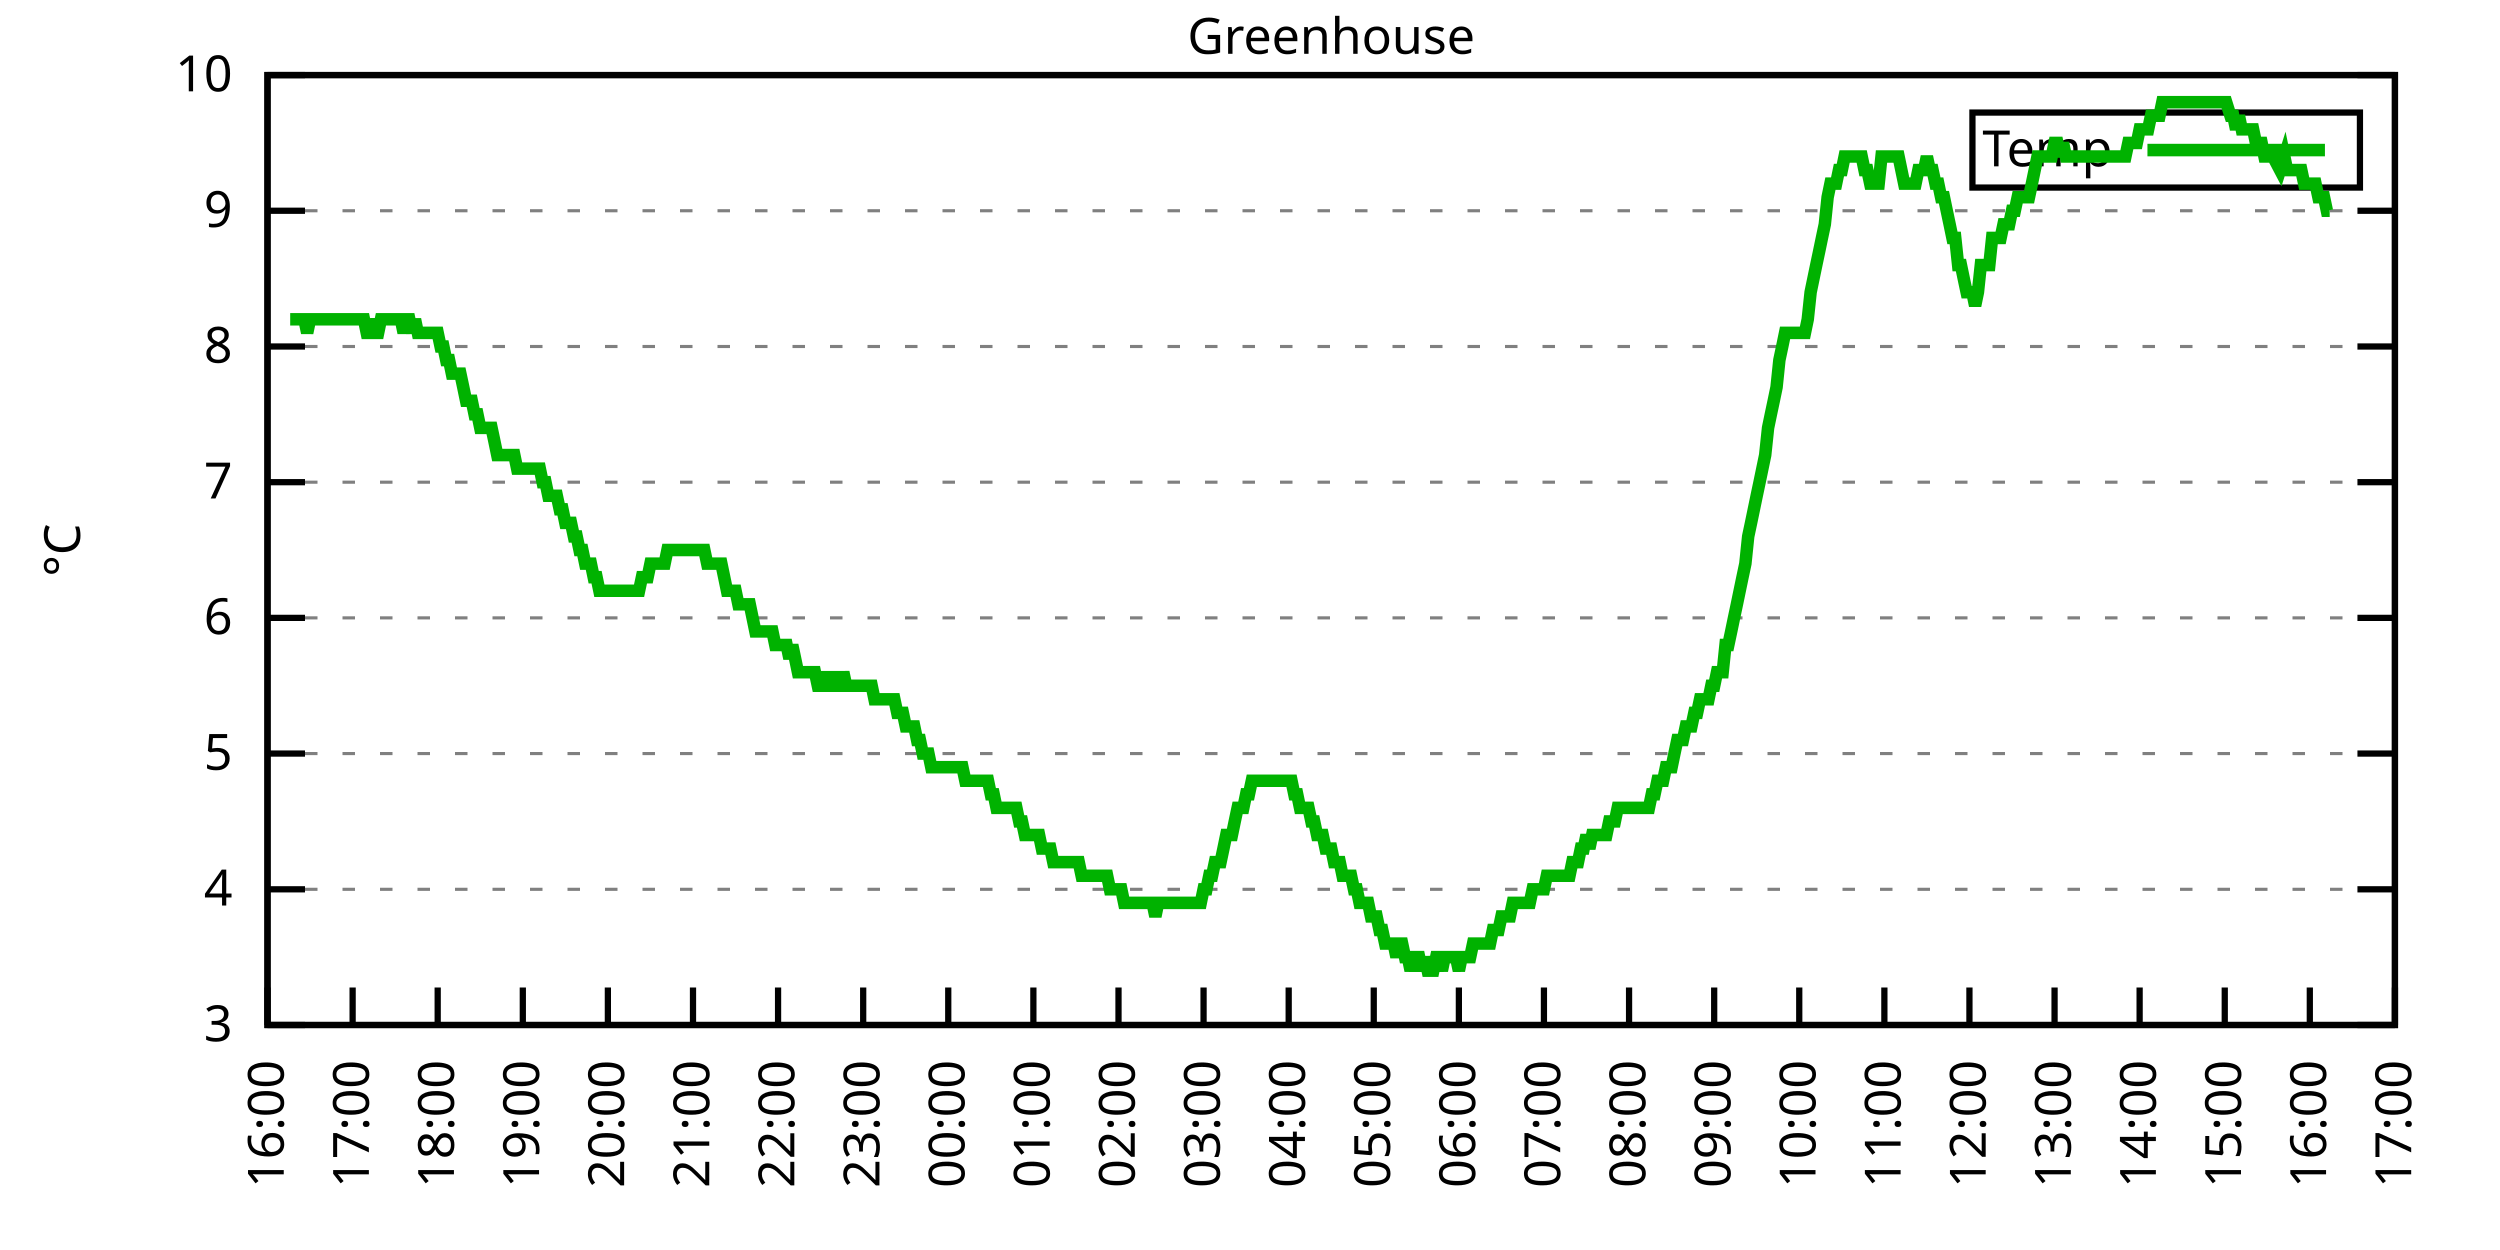
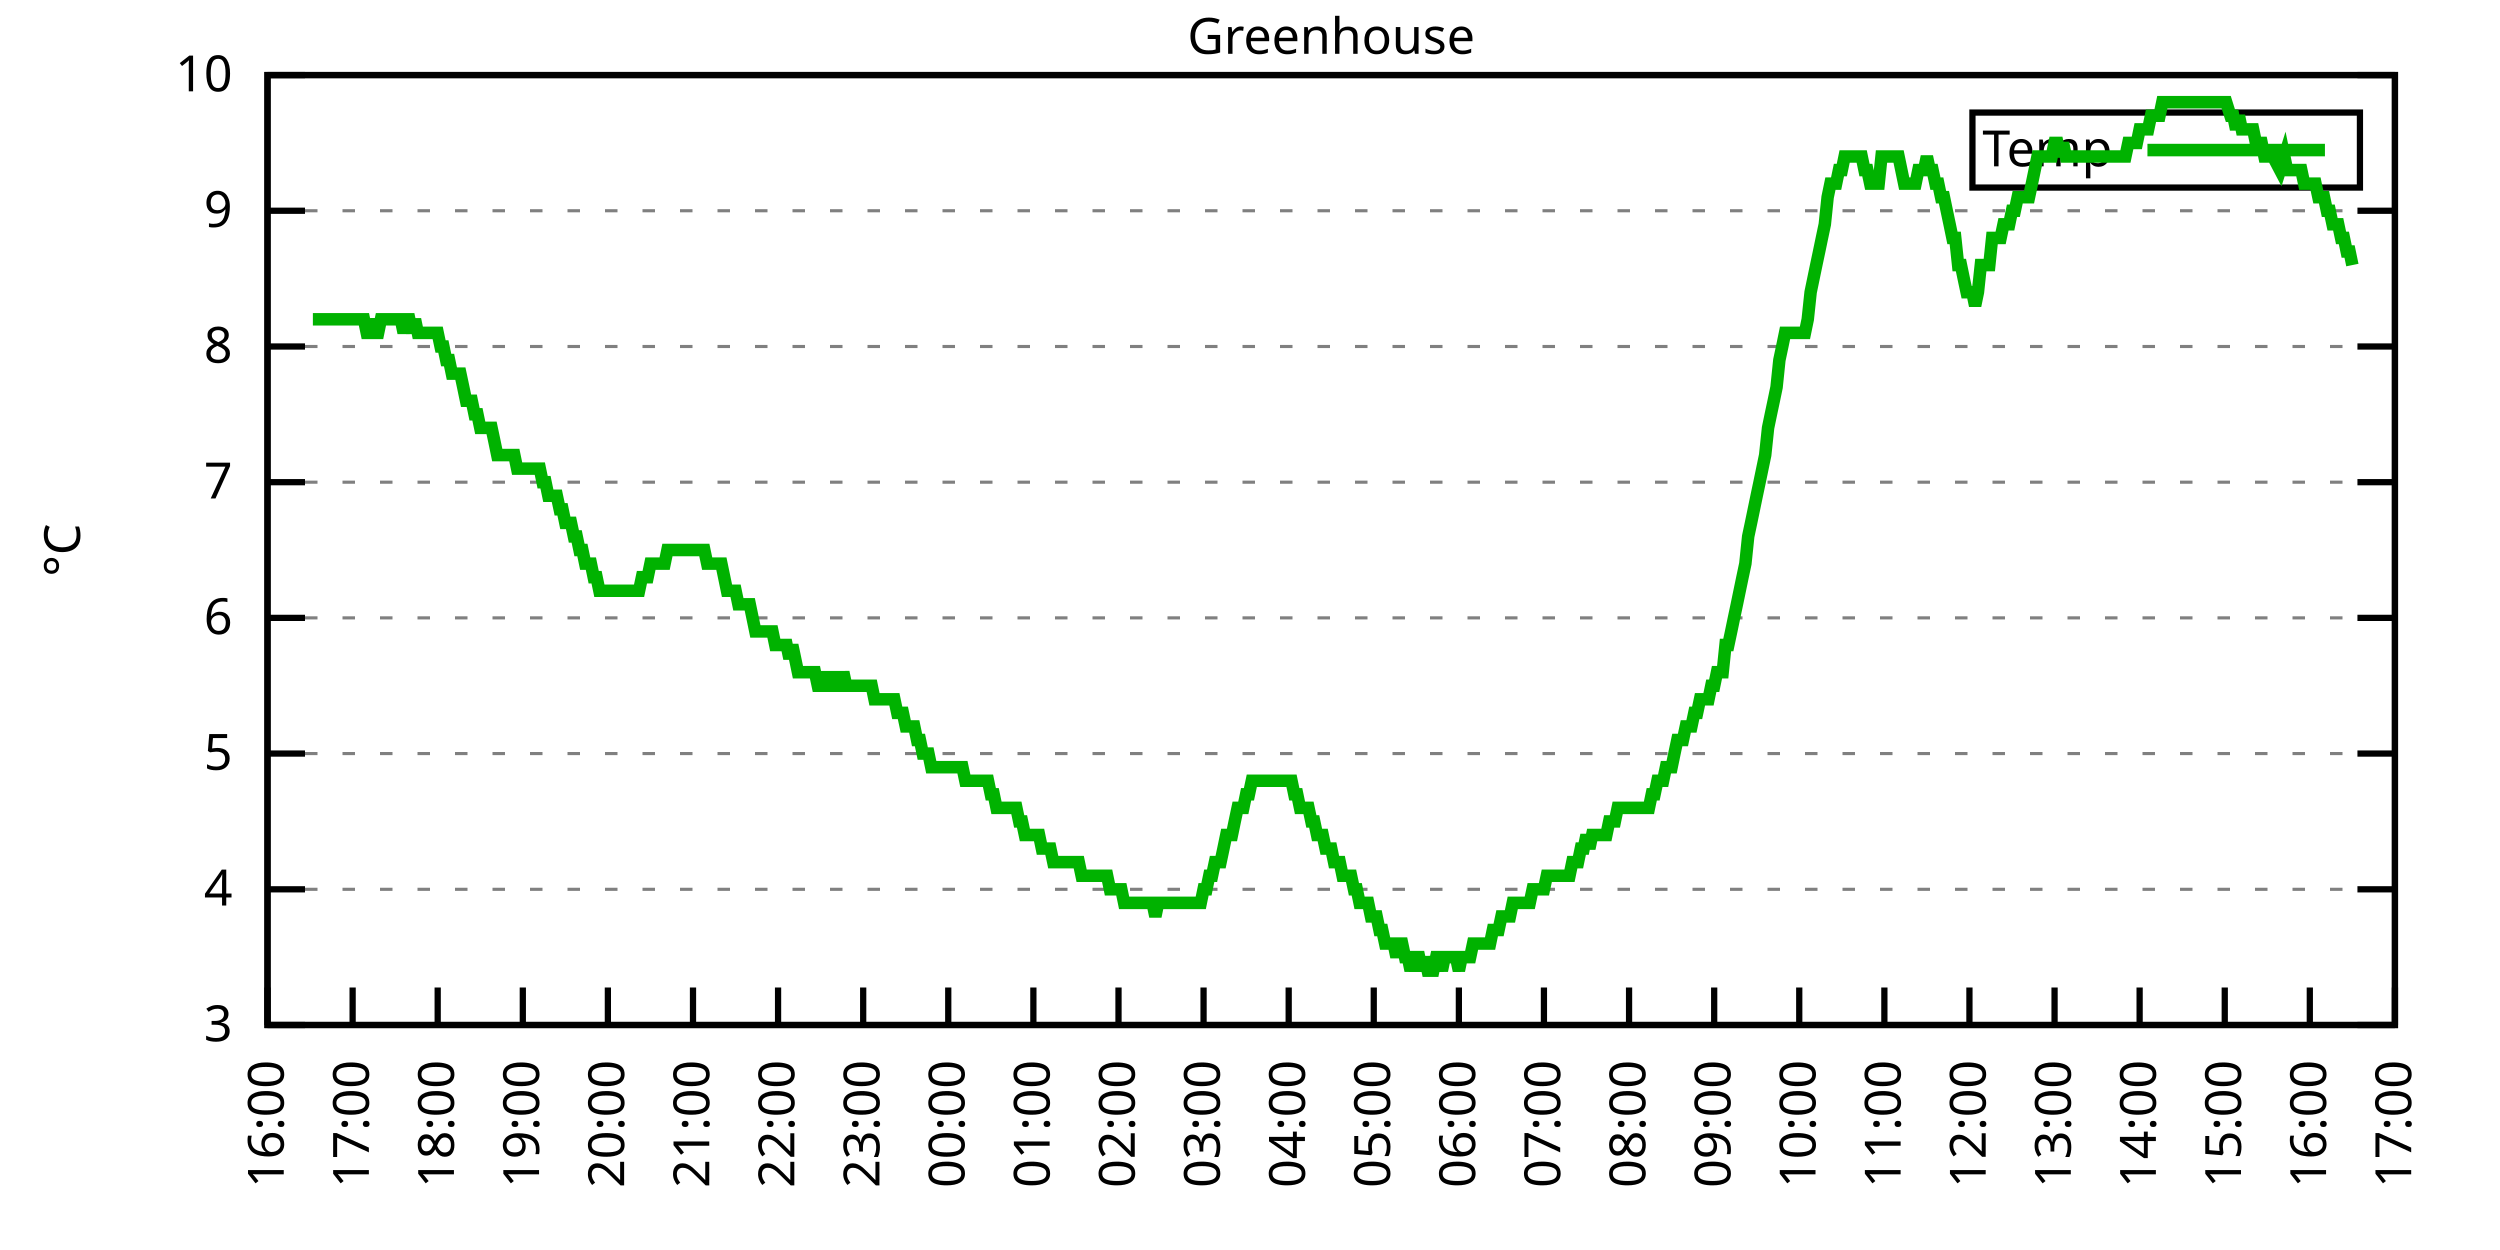
<svg xmlns="http://www.w3.org/2000/svg" xmlns:xlink="http://www.w3.org/1999/xlink" width="400" height="200" viewBox="0 0 400 200">
  <g id="gnuplot_canvas">
    <rect x="0" y="0" width="400" height="200" fill="none" />
    <defs>
      <circle id="gpDot" r="0.5" stroke-width="0.5" stroke="currentColor" />
      <path id="gpPt0" stroke-width="0.333" stroke="currentColor" d="M-1,0 h2 M0,-1 v2" />
      <path id="gpPt1" stroke-width="0.333" stroke="currentColor" d="M-1,-1 L1,1 M1,-1 L-1,1" />
      <path id="gpPt2" stroke-width="0.333" stroke="currentColor" d="M-1,0 L1,0 M0,-1 L0,1 M-1,-1 L1,1 M-1,1 L1,-1" />
      <rect id="gpPt3" stroke-width="0.333" stroke="currentColor" x="-1" y="-1" width="2" height="2" />
      <rect id="gpPt4" stroke-width="0.333" stroke="currentColor" fill="currentColor" x="-1" y="-1" width="2" height="2" />
      <circle id="gpPt5" stroke-width="0.333" stroke="currentColor" cx="0" cy="0" r="1" />
      <use xlink:href="#gpPt5" id="gpPt6" fill="currentColor" stroke="none" />
      <path id="gpPt7" stroke-width="0.333" stroke="currentColor" d="M0,-1.33 L-1.33,0.67 L1.33,0.67 z" />
      <use xlink:href="#gpPt7" id="gpPt8" fill="currentColor" stroke="none" />
      <use xlink:href="#gpPt7" id="gpPt9" stroke="currentColor" transform="rotate(180)" />
      <use xlink:href="#gpPt9" id="gpPt10" fill="currentColor" stroke="none" />
      <use xlink:href="#gpPt3" id="gpPt11" stroke="currentColor" transform="rotate(45)" />
      <use xlink:href="#gpPt11" id="gpPt12" fill="currentColor" stroke="none" />
      <path id="gpPt13" stroke-width="0.333" stroke="currentColor" d="M0,1.330 L1.265,0.411 L0.782,-1.067 L-0.782,-1.076 L-1.265,0.411 z" />
      <use xlink:href="#gpPt13" id="gpPt14" fill="currentColor" stroke="none" />
      <filter id="textbox" filterUnits="objectBoundingBox" x="0" y="0" height="1" width="1">
        <feFlood flood-color="white" flood-opacity="1" result="bgnd" />
        <feComposite in="SourceGraphic" in2="bgnd" operator="atop" />
      </filter>
      <filter id="greybox" filterUnits="objectBoundingBox" x="0" y="0" height="1" width="1">
        <feFlood flood-color="lightgrey" flood-opacity="1" result="grey" />
        <feComposite in="SourceGraphic" in2="grey" operator="atop" />
      </filter>
    </defs>
    <g fill="none" color="white" stroke="currentColor" stroke-width="1.00" stroke-linecap="butt" stroke-linejoin="miter">
</g>
    <g fill="none" color="black" stroke="currentColor" stroke-width="1.00" stroke-linecap="butt" stroke-linejoin="miter">
      <g stroke="none" shape-rendering="crispEdges">
        <polygon fill="rgb(255, 255, 255)" points="42.80,164.00 383.18,164.00 383.18,12.02 42.80,12.02 " />
      </g>
    </g>
    <g fill="none" color="black" stroke="currentColor" stroke-width="1.00" stroke-linecap="butt" stroke-linejoin="miter">
</g>
    <g fill="none" color="black" stroke="black" stroke-width="0.50" stroke-linecap="butt" stroke-linejoin="miter">
</g>
    <g fill="none" color="gray" stroke="currentColor" stroke-width="0.50" stroke-linecap="butt" stroke-linejoin="miter">
      <path stroke="gray" stroke-dasharray="2,4" class="gridline" d="M42.80,164.00 L383.19,164.00  " />
    </g>
    <g fill="none" color="gray" stroke="gray" stroke-width="1.00" stroke-linecap="butt" stroke-linejoin="miter">
</g>
    <g fill="none" color="black" stroke="currentColor" stroke-width="1.00" stroke-linecap="butt" stroke-linejoin="miter">
      <path stroke="black" d="M42.80,164.00 L48.80,164.00 M383.19,164.00 L377.19,164.00  " />
      <g transform="translate(37.20,166.60)" stroke="none" fill="black" font-family="Sans" font-size="8.00" text-anchor="end">
        <text>
          <tspan font-family="Sans"> 3</tspan>
        </text>
      </g>
    </g>
    <g fill="none" color="black" stroke="currentColor" stroke-width="1.00" stroke-linecap="butt" stroke-linejoin="miter">
</g>
    <g fill="none" color="black" stroke="black" stroke-width="0.50" stroke-linecap="butt" stroke-linejoin="miter">
</g>
    <g fill="none" color="gray" stroke="currentColor" stroke-width="0.50" stroke-linecap="butt" stroke-linejoin="miter">
      <path stroke="gray" stroke-dasharray="2,4" class="gridline" d="M42.80,142.29 L383.19,142.29  " />
    </g>
    <g fill="none" color="gray" stroke="gray" stroke-width="1.00" stroke-linecap="butt" stroke-linejoin="miter">
</g>
    <g fill="none" color="black" stroke="currentColor" stroke-width="1.00" stroke-linecap="butt" stroke-linejoin="miter">
      <path stroke="black" d="M42.80,142.29 L48.80,142.29 M383.19,142.29 L377.19,142.29  " />
      <g transform="translate(37.20,144.89)" stroke="none" fill="black" font-family="Sans" font-size="8.00" text-anchor="end">
        <text>
          <tspan font-family="Sans"> 4</tspan>
        </text>
      </g>
    </g>
    <g fill="none" color="black" stroke="currentColor" stroke-width="1.00" stroke-linecap="butt" stroke-linejoin="miter">
</g>
    <g fill="none" color="black" stroke="black" stroke-width="0.50" stroke-linecap="butt" stroke-linejoin="miter">
</g>
    <g fill="none" color="gray" stroke="currentColor" stroke-width="0.50" stroke-linecap="butt" stroke-linejoin="miter">
      <path stroke="gray" stroke-dasharray="2,4" class="gridline" d="M42.80,120.57 L383.19,120.57  " />
    </g>
    <g fill="none" color="gray" stroke="gray" stroke-width="1.00" stroke-linecap="butt" stroke-linejoin="miter">
</g>
    <g fill="none" color="black" stroke="currentColor" stroke-width="1.00" stroke-linecap="butt" stroke-linejoin="miter">
      <path stroke="black" d="M42.80,120.57 L48.80,120.57 M383.19,120.57 L377.19,120.57  " />
      <g transform="translate(37.20,123.17)" stroke="none" fill="black" font-family="Sans" font-size="8.00" text-anchor="end">
        <text>
          <tspan font-family="Sans"> 5</tspan>
        </text>
      </g>
    </g>
    <g fill="none" color="black" stroke="currentColor" stroke-width="1.00" stroke-linecap="butt" stroke-linejoin="miter">
</g>
    <g fill="none" color="black" stroke="black" stroke-width="0.50" stroke-linecap="butt" stroke-linejoin="miter">
</g>
    <g fill="none" color="gray" stroke="currentColor" stroke-width="0.50" stroke-linecap="butt" stroke-linejoin="miter">
      <path stroke="gray" stroke-dasharray="2,4" class="gridline" d="M42.80,98.86 L383.19,98.86  " />
    </g>
    <g fill="none" color="gray" stroke="gray" stroke-width="1.00" stroke-linecap="butt" stroke-linejoin="miter">
</g>
    <g fill="none" color="black" stroke="currentColor" stroke-width="1.00" stroke-linecap="butt" stroke-linejoin="miter">
      <path stroke="black" d="M42.80,98.86 L48.80,98.86 M383.19,98.86 L377.19,98.86  " />
      <g transform="translate(37.20,101.46)" stroke="none" fill="black" font-family="Sans" font-size="8.00" text-anchor="end">
        <text>
          <tspan font-family="Sans"> 6</tspan>
        </text>
      </g>
    </g>
    <g fill="none" color="black" stroke="currentColor" stroke-width="1.00" stroke-linecap="butt" stroke-linejoin="miter">
</g>
    <g fill="none" color="black" stroke="black" stroke-width="0.50" stroke-linecap="butt" stroke-linejoin="miter">
</g>
    <g fill="none" color="gray" stroke="currentColor" stroke-width="0.50" stroke-linecap="butt" stroke-linejoin="miter">
      <path stroke="gray" stroke-dasharray="2,4" class="gridline" d="M42.80,77.15 L383.19,77.15  " />
    </g>
    <g fill="none" color="gray" stroke="gray" stroke-width="1.00" stroke-linecap="butt" stroke-linejoin="miter">
</g>
    <g fill="none" color="black" stroke="currentColor" stroke-width="1.00" stroke-linecap="butt" stroke-linejoin="miter">
      <path stroke="black" d="M42.80,77.15 L48.80,77.15 M383.19,77.15 L377.19,77.15  " />
      <g transform="translate(37.20,79.75)" stroke="none" fill="black" font-family="Sans" font-size="8.00" text-anchor="end">
        <text>
          <tspan font-family="Sans"> 7</tspan>
        </text>
      </g>
    </g>
    <g fill="none" color="black" stroke="currentColor" stroke-width="1.00" stroke-linecap="butt" stroke-linejoin="miter">
</g>
    <g fill="none" color="black" stroke="black" stroke-width="0.50" stroke-linecap="butt" stroke-linejoin="miter">
</g>
    <g fill="none" color="gray" stroke="currentColor" stroke-width="0.50" stroke-linecap="butt" stroke-linejoin="miter">
      <path stroke="gray" stroke-dasharray="2,4" class="gridline" d="M42.80,55.44 L383.19,55.44  " />
    </g>
    <g fill="none" color="gray" stroke="gray" stroke-width="1.00" stroke-linecap="butt" stroke-linejoin="miter">
</g>
    <g fill="none" color="black" stroke="currentColor" stroke-width="1.00" stroke-linecap="butt" stroke-linejoin="miter">
      <path stroke="black" d="M42.80,55.44 L48.80,55.44 M383.19,55.44 L377.19,55.44  " />
      <g transform="translate(37.20,58.04)" stroke="none" fill="black" font-family="Sans" font-size="8.00" text-anchor="end">
        <text>
          <tspan font-family="Sans"> 8</tspan>
        </text>
      </g>
    </g>
    <g fill="none" color="black" stroke="currentColor" stroke-width="1.00" stroke-linecap="butt" stroke-linejoin="miter">
</g>
    <g fill="none" color="black" stroke="black" stroke-width="0.50" stroke-linecap="butt" stroke-linejoin="miter">
</g>
    <g fill="none" color="gray" stroke="currentColor" stroke-width="0.50" stroke-linecap="butt" stroke-linejoin="miter">
      <path stroke="gray" stroke-dasharray="2,4" class="gridline" d="M42.80,33.72 L383.19,33.72  " />
    </g>
    <g fill="none" color="gray" stroke="gray" stroke-width="1.00" stroke-linecap="butt" stroke-linejoin="miter">
</g>
    <g fill="none" color="black" stroke="currentColor" stroke-width="1.00" stroke-linecap="butt" stroke-linejoin="miter">
      <path stroke="black" d="M42.80,33.72 L48.80,33.72 M383.19,33.72 L377.19,33.72  " />
      <g transform="translate(37.20,36.32)" stroke="none" fill="black" font-family="Sans" font-size="8.00" text-anchor="end">
        <text>
          <tspan font-family="Sans"> 9</tspan>
        </text>
      </g>
    </g>
    <g fill="none" color="black" stroke="currentColor" stroke-width="1.00" stroke-linecap="butt" stroke-linejoin="miter">
</g>
    <g fill="none" color="black" stroke="black" stroke-width="0.50" stroke-linecap="butt" stroke-linejoin="miter">
</g>
    <g fill="none" color="gray" stroke="currentColor" stroke-width="0.50" stroke-linecap="butt" stroke-linejoin="miter">
      <path stroke="gray" stroke-dasharray="2,4" class="gridline" d="M42.80,12.01 L383.19,12.01  " />
    </g>
    <g fill="none" color="gray" stroke="gray" stroke-width="1.00" stroke-linecap="butt" stroke-linejoin="miter">
</g>
    <g fill="none" color="black" stroke="currentColor" stroke-width="1.00" stroke-linecap="butt" stroke-linejoin="miter">
      <path stroke="black" d="M42.80,12.01 L48.80,12.01 M383.19,12.01 L377.19,12.01  " />
      <g transform="translate(37.20,14.61)" stroke="none" fill="black" font-family="Sans" font-size="8.00" text-anchor="end">
        <text>
          <tspan font-family="Sans"> 10</tspan>
        </text>
      </g>
    </g>
    <g fill="none" color="black" stroke="currentColor" stroke-width="1.00" stroke-linecap="butt" stroke-linejoin="miter">
      <path stroke="black" d="M42.80,164.00 L42.80,158.00  " />
      <g transform="translate(45.40,169.60) rotate(270.00)" stroke="none" fill="black" font-family="Sans" font-size="8.00" text-anchor="end">
        <text>
          <tspan font-family="Sans">16:00</tspan>
        </text>
      </g>
    </g>
    <g fill="none" color="black" stroke="currentColor" stroke-width="1.00" stroke-linecap="butt" stroke-linejoin="miter">
      <path stroke="black" d="M56.42,164.00 L56.42,158.00  " />
      <g transform="translate(59.02,169.60) rotate(270.00)" stroke="none" fill="black" font-family="Sans" font-size="8.00" text-anchor="end">
        <text>
          <tspan font-family="Sans">17:00</tspan>
        </text>
      </g>
    </g>
    <g fill="none" color="black" stroke="currentColor" stroke-width="1.00" stroke-linecap="butt" stroke-linejoin="miter">
      <path stroke="black" d="M70.03,164.00 L70.03,158.00  " />
      <g transform="translate(72.63,169.60) rotate(270.00)" stroke="none" fill="black" font-family="Sans" font-size="8.00" text-anchor="end">
        <text>
          <tspan font-family="Sans">18:00</tspan>
        </text>
      </g>
    </g>
    <g fill="none" color="black" stroke="currentColor" stroke-width="1.00" stroke-linecap="butt" stroke-linejoin="miter">
      <path stroke="black" d="M83.65,164.00 L83.65,158.00  " />
      <g transform="translate(86.25,169.60) rotate(270.00)" stroke="none" fill="black" font-family="Sans" font-size="8.00" text-anchor="end">
        <text>
          <tspan font-family="Sans">19:00</tspan>
        </text>
      </g>
    </g>
    <g fill="none" color="black" stroke="currentColor" stroke-width="1.00" stroke-linecap="butt" stroke-linejoin="miter">
      <path stroke="black" d="M97.26,164.00 L97.26,158.00  " />
      <g transform="translate(99.86,169.60) rotate(270.00)" stroke="none" fill="black" font-family="Sans" font-size="8.00" text-anchor="end">
        <text>
          <tspan font-family="Sans">20:00</tspan>
        </text>
      </g>
    </g>
    <g fill="none" color="black" stroke="currentColor" stroke-width="1.00" stroke-linecap="butt" stroke-linejoin="miter">
      <path stroke="black" d="M110.88,164.00 L110.88,158.00  " />
      <g transform="translate(113.48,169.60) rotate(270.00)" stroke="none" fill="black" font-family="Sans" font-size="8.00" text-anchor="end">
        <text>
          <tspan font-family="Sans">21:00</tspan>
        </text>
      </g>
    </g>
    <g fill="none" color="black" stroke="currentColor" stroke-width="1.00" stroke-linecap="butt" stroke-linejoin="miter">
      <path stroke="black" d="M124.49,164.00 L124.49,158.00  " />
      <g transform="translate(127.09,169.60) rotate(270.00)" stroke="none" fill="black" font-family="Sans" font-size="8.00" text-anchor="end">
        <text>
          <tspan font-family="Sans">22:00</tspan>
        </text>
      </g>
    </g>
    <g fill="none" color="black" stroke="currentColor" stroke-width="1.00" stroke-linecap="butt" stroke-linejoin="miter">
      <path stroke="black" d="M138.11,164.00 L138.11,158.00  " />
      <g transform="translate(140.71,169.60) rotate(270.00)" stroke="none" fill="black" font-family="Sans" font-size="8.00" text-anchor="end">
        <text>
          <tspan font-family="Sans">23:00</tspan>
        </text>
      </g>
    </g>
    <g fill="none" color="black" stroke="currentColor" stroke-width="1.00" stroke-linecap="butt" stroke-linejoin="miter">
      <path stroke="black" d="M151.72,164.00 L151.72,158.00  " />
      <g transform="translate(154.32,169.60) rotate(270.00)" stroke="none" fill="black" font-family="Sans" font-size="8.00" text-anchor="end">
        <text>
          <tspan font-family="Sans">00:00</tspan>
        </text>
      </g>
    </g>
    <g fill="none" color="black" stroke="currentColor" stroke-width="1.00" stroke-linecap="butt" stroke-linejoin="miter">
      <path stroke="black" d="M165.34,164.00 L165.34,158.00  " />
      <g transform="translate(167.94,169.60) rotate(270.00)" stroke="none" fill="black" font-family="Sans" font-size="8.00" text-anchor="end">
        <text>
          <tspan font-family="Sans">01:00</tspan>
        </text>
      </g>
    </g>
    <g fill="none" color="black" stroke="currentColor" stroke-width="1.00" stroke-linecap="butt" stroke-linejoin="miter">
      <path stroke="black" d="M178.96,164.00 L178.96,158.00  " />
      <g transform="translate(181.56,169.60) rotate(270.00)" stroke="none" fill="black" font-family="Sans" font-size="8.00" text-anchor="end">
        <text>
          <tspan font-family="Sans">02:00</tspan>
        </text>
      </g>
    </g>
    <g fill="none" color="black" stroke="currentColor" stroke-width="1.00" stroke-linecap="butt" stroke-linejoin="miter">
      <path stroke="black" d="M192.57,164.00 L192.57,158.00  " />
      <g transform="translate(195.17,169.60) rotate(270.00)" stroke="none" fill="black" font-family="Sans" font-size="8.00" text-anchor="end">
        <text>
          <tspan font-family="Sans">03:00</tspan>
        </text>
      </g>
    </g>
    <g fill="none" color="black" stroke="currentColor" stroke-width="1.00" stroke-linecap="butt" stroke-linejoin="miter">
      <path stroke="black" d="M206.19,164.00 L206.19,158.00  " />
      <g transform="translate(208.79,169.60) rotate(270.00)" stroke="none" fill="black" font-family="Sans" font-size="8.00" text-anchor="end">
        <text>
          <tspan font-family="Sans">04:00</tspan>
        </text>
      </g>
    </g>
    <g fill="none" color="black" stroke="currentColor" stroke-width="1.00" stroke-linecap="butt" stroke-linejoin="miter">
      <path stroke="black" d="M219.80,164.00 L219.80,158.00  " />
      <g transform="translate(222.40,169.60) rotate(270.00)" stroke="none" fill="black" font-family="Sans" font-size="8.00" text-anchor="end">
        <text>
          <tspan font-family="Sans">05:00</tspan>
        </text>
      </g>
    </g>
    <g fill="none" color="black" stroke="currentColor" stroke-width="1.00" stroke-linecap="butt" stroke-linejoin="miter">
      <path stroke="black" d="M233.42,164.00 L233.42,158.00  " />
      <g transform="translate(236.02,169.60) rotate(270.00)" stroke="none" fill="black" font-family="Sans" font-size="8.00" text-anchor="end">
        <text>
          <tspan font-family="Sans">06:00</tspan>
        </text>
      </g>
    </g>
    <g fill="none" color="black" stroke="currentColor" stroke-width="1.00" stroke-linecap="butt" stroke-linejoin="miter">
      <path stroke="black" d="M247.03,164.00 L247.03,158.00  " />
      <g transform="translate(249.63,169.60) rotate(270.00)" stroke="none" fill="black" font-family="Sans" font-size="8.00" text-anchor="end">
        <text>
          <tspan font-family="Sans">07:00</tspan>
        </text>
      </g>
    </g>
    <g fill="none" color="black" stroke="currentColor" stroke-width="1.00" stroke-linecap="butt" stroke-linejoin="miter">
      <path stroke="black" d="M260.65,164.00 L260.65,158.00  " />
      <g transform="translate(263.25,169.60) rotate(270.00)" stroke="none" fill="black" font-family="Sans" font-size="8.00" text-anchor="end">
        <text>
          <tspan font-family="Sans">08:00</tspan>
        </text>
      </g>
    </g>
    <g fill="none" color="black" stroke="currentColor" stroke-width="1.00" stroke-linecap="butt" stroke-linejoin="miter">
      <path stroke="black" d="M274.27,164.00 L274.27,158.00  " />
      <g transform="translate(276.87,169.60) rotate(270.00)" stroke="none" fill="black" font-family="Sans" font-size="8.00" text-anchor="end">
        <text>
          <tspan font-family="Sans">09:00</tspan>
        </text>
      </g>
    </g>
    <g fill="none" color="black" stroke="currentColor" stroke-width="1.00" stroke-linecap="butt" stroke-linejoin="miter">
      <path stroke="black" d="M287.88,164.00 L287.88,158.00  " />
      <g transform="translate(290.48,169.60) rotate(270.00)" stroke="none" fill="black" font-family="Sans" font-size="8.00" text-anchor="end">
        <text>
          <tspan font-family="Sans">10:00</tspan>
        </text>
      </g>
    </g>
    <g fill="none" color="black" stroke="currentColor" stroke-width="1.00" stroke-linecap="butt" stroke-linejoin="miter">
      <path stroke="black" d="M301.50,164.00 L301.50,158.00  " />
      <g transform="translate(304.10,169.60) rotate(270.00)" stroke="none" fill="black" font-family="Sans" font-size="8.00" text-anchor="end">
        <text>
          <tspan font-family="Sans">11:00</tspan>
        </text>
      </g>
    </g>
    <g fill="none" color="black" stroke="currentColor" stroke-width="1.00" stroke-linecap="butt" stroke-linejoin="miter">
      <path stroke="black" d="M315.11,164.00 L315.11,158.00  " />
      <g transform="translate(317.71,169.60) rotate(270.00)" stroke="none" fill="black" font-family="Sans" font-size="8.00" text-anchor="end">
        <text>
          <tspan font-family="Sans">12:00</tspan>
        </text>
      </g>
    </g>
    <g fill="none" color="black" stroke="currentColor" stroke-width="1.00" stroke-linecap="butt" stroke-linejoin="miter">
      <path stroke="black" d="M328.73,164.00 L328.73,158.00  " />
      <g transform="translate(331.33,169.60) rotate(270.00)" stroke="none" fill="black" font-family="Sans" font-size="8.00" text-anchor="end">
        <text>
          <tspan font-family="Sans">13:00</tspan>
        </text>
      </g>
    </g>
    <g fill="none" color="black" stroke="currentColor" stroke-width="1.00" stroke-linecap="butt" stroke-linejoin="miter">
      <path stroke="black" d="M342.34,164.00 L342.34,158.00  " />
      <g transform="translate(344.94,169.60) rotate(270.00)" stroke="none" fill="black" font-family="Sans" font-size="8.00" text-anchor="end">
        <text>
          <tspan font-family="Sans">14:00</tspan>
        </text>
      </g>
    </g>
    <g fill="none" color="black" stroke="currentColor" stroke-width="1.00" stroke-linecap="butt" stroke-linejoin="miter">
      <path stroke="black" d="M355.96,164.00 L355.96,158.00  " />
      <g transform="translate(358.56,169.60) rotate(270.00)" stroke="none" fill="black" font-family="Sans" font-size="8.00" text-anchor="end">
        <text>
          <tspan font-family="Sans">15:00</tspan>
        </text>
      </g>
    </g>
    <g fill="none" color="black" stroke="currentColor" stroke-width="1.00" stroke-linecap="butt" stroke-linejoin="miter">
      <path stroke="black" d="M369.57,164.00 L369.57,158.00  " />
      <g transform="translate(372.17,169.60) rotate(270.00)" stroke="none" fill="black" font-family="Sans" font-size="8.00" text-anchor="end">
        <text>
          <tspan font-family="Sans">16:00</tspan>
        </text>
      </g>
    </g>
    <g fill="none" color="black" stroke="currentColor" stroke-width="1.00" stroke-linecap="butt" stroke-linejoin="miter">
      <path stroke="black" d="M383.19,164.00 L383.19,158.00  " />
      <g transform="translate(385.79,169.60) rotate(270.00)" stroke="none" fill="black" font-family="Sans" font-size="8.00" text-anchor="end">
        <text>
          <tspan font-family="Sans">17:00</tspan>
        </text>
      </g>
    </g>
    <g fill="none" color="black" stroke="currentColor" stroke-width="1.00" stroke-linecap="butt" stroke-linejoin="miter">
</g>
    <g fill="none" color="black" stroke="currentColor" stroke-width="1.00" stroke-linecap="butt" stroke-linejoin="miter">
      <path stroke="black" d="M42.80,12.01 L42.80,164.00 L383.19,164.00 L383.19,12.01 L42.80,12.01 Z  " />
    </g>
    <g fill="none" color="black" stroke="currentColor" stroke-width="1.00" stroke-linecap="butt" stroke-linejoin="miter">
</g>
    <g fill="none" color="black" stroke="currentColor" stroke-width="1.00" stroke-linecap="butt" stroke-linejoin="miter">
      <path stroke="black" d="M315.59,30.01 L315.59,18.01 L377.59,18.01 L377.59,30.01 L315.59,30.01 Z  " />
    </g>
    <g id="Greenhouse_plot_1">
      <g fill="none" color="white" stroke="black" stroke-width="2.00" stroke-linecap="butt" stroke-linejoin="miter">
</g>
      <g fill="none" color="black" stroke="currentColor" stroke-width="2.00" stroke-linecap="butt" stroke-linejoin="miter">
        <g transform="translate(337.99,26.61)" stroke="none" fill="black" font-family="Sans" font-size="8.00" text-anchor="end">
          <text>
            <tspan font-family="Sans">Temp</tspan>
          </text>
        </g>
      </g>
      <g fill="none" color="black" stroke="currentColor" stroke-width="2.00" stroke-linecap="butt" stroke-linejoin="miter">
-         <path stroke="rgb(  0, 178,   0)" d="M343.59,24.01 L371.99,24.01 M46.43,51.09 L46.88,51.09 L47.34,51.09 L47.79,51.09 L48.25,51.09 L48.70,51.09   L49.15,53.26 L49.61,51.09 L50.06,51.09 L50.52,51.09 L50.97,51.09 L51.42,51.09 L51.88,51.09 L52.33,51.09   L52.78,51.09 L53.24,51.09 L53.69,51.09 L54.15,51.09 L54.60,51.09 L55.05,51.09 L55.51,51.09 L55.96,51.09   L56.42,51.09 L56.87,51.09 L57.32,51.09 L57.78,51.09 L58.23,51.09 L58.68,53.26 L59.14,53.26 L59.59,51.09   L60.05,53.26 L60.50,53.26 L60.95,51.09 L61.41,51.09 L61.86,51.09 L62.32,51.09 L62.77,51.09 L63.22,51.09   L63.68,51.09 L64.13,51.09 L64.58,53.26 L65.04,51.09 L65.49,51.09 L65.95,53.26 L66.40,51.09 L66.85,53.26   L67.31,53.26 L67.76,53.26 L68.22,53.26 L68.67,53.26 L69.12,53.26 L69.58,53.26 L70.03,53.26 L70.49,55.44   L70.94,55.44 L71.39,57.61 L71.85,57.61 L72.30,59.78 L72.75,59.78 L73.21,59.78 L73.66,59.78 L74.12,61.95   L74.57,64.12 L75.02,64.12 L75.48,64.12 L75.93,66.29 L76.39,66.29 L76.84,68.46 L77.29,68.46 L77.75,68.46   L78.20,68.46 L78.65,68.46 L79.11,70.63 L79.56,72.81 L80.02,72.81 L80.47,72.81 L80.92,72.81 L81.38,72.81   L81.83,72.81 L82.29,72.81 L82.74,74.98 L83.19,74.98 L83.65,74.98 L84.10,74.98 L84.55,74.98 L85.01,74.98   L85.46,74.98 L85.92,74.98 L86.37,74.98 L86.82,77.15 L87.28,77.15 L87.73,79.32 L88.19,79.32 L88.64,79.32   L89.09,79.32 L89.55,81.49 L90.00,81.49 L90.45,83.66 L90.91,83.66 L91.36,83.66 L91.82,85.83 L92.27,85.83   L92.72,88.00 L93.18,88.00 L93.63,90.18 L94.09,90.18 L94.54,90.18 L94.99,92.35 L95.45,92.35 L95.90,94.52   L96.35,94.52 L96.81,94.52 L97.26,94.52 L97.72,94.52 L98.17,94.52 L98.62,94.52 L99.08,94.52 L99.53,94.52   L99.99,94.52 L100.44,94.52 L100.89,94.52 L101.35,94.52 L101.80,94.52 L102.25,94.52 L102.71,92.35 L103.16,92.35   L103.62,92.35 L104.07,90.18 L104.52,90.18 L104.98,90.18 L105.43,90.18 L105.89,90.18 L106.34,90.18 L106.79,88.00   L107.25,88.00 L107.70,88.00 L108.15,88.00 L108.61,88.00 L109.06,88.00 L109.52,88.00 L109.97,88.00 L110.42,88.00   L110.88,88.00 L111.33,88.00 L111.79,88.00 L112.24,88.00 L112.69,88.00 L113.15,90.18 L113.60,90.18 L114.05,90.18   L114.51,90.18 L114.96,90.18 L115.42,90.18 L115.87,92.35 L116.32,94.52 L116.78,94.52 L117.23,94.52 L117.69,94.52   L118.14,96.69 L118.59,96.69 L119.05,96.69 L119.50,96.69 L119.96,96.69 L120.41,98.86 L120.86,101.03 L121.32,101.03   L121.77,101.03 L122.22,101.03 L122.68,101.03 L123.13,101.03 L123.59,101.03 L124.04,103.20 L124.49,103.20 L124.95,103.20   L125.40,103.20 L125.86,103.20 L126.31,105.38 L126.76,103.20 L127.22,105.38 L127.67,107.55 L128.12,107.55 L128.58,107.55   L129.03,107.55 L129.49,107.55 L129.94,107.55 L130.39,107.55 L130.85,109.72 L131.30,109.72 L131.76,109.72 L132.21,107.55   L132.66,109.72 L133.12,109.72 L133.57,107.55 L134.02,109.72 L134.48,109.72 L134.93,107.55 L135.39,109.72 L135.84,109.72   L136.29,109.72 L136.75,109.72 L137.20,109.72 L137.66,109.72 L138.11,109.72 L138.56,109.72 L139.02,109.72 L139.47,109.72   L139.92,111.89 L140.38,111.89 L140.83,111.89 L141.29,111.89 L141.74,111.89 L142.19,111.89 L142.65,111.89 L143.10,111.89   L143.56,114.06 L144.01,114.06 L144.46,114.06 L144.92,116.23 L145.37,116.23 L145.82,116.23 L146.28,116.23 L146.73,118.40   L147.19,118.40 L147.64,120.57 L148.09,120.57 L148.55,120.57 L149.00,122.75 L149.46,122.75 L149.91,122.75 L150.36,122.75   L150.82,122.75 L151.27,122.75 L151.72,122.75 L152.18,122.75 L152.63,122.75 L153.09,122.75 L153.54,122.75 L153.99,122.75   L154.45,124.92 L154.90,124.92 L155.36,124.92 L155.81,124.92 L156.26,124.92 L156.72,124.92 L157.17,124.92 L157.62,124.92   L158.08,124.92 L158.53,127.09 L158.99,127.09 L159.44,129.26 L159.89,129.26 L160.35,129.26 L160.80,129.26 L161.26,129.26   L161.71,129.26 L162.16,129.26 L162.62,129.26 L163.07,131.43 L163.52,131.43 L163.98,133.60 L164.43,133.60 L164.89,133.60   L165.34,133.60 L165.79,133.60 L166.25,133.60 L166.70,135.77 L167.16,135.77 L167.61,135.77 L168.06,135.77 L168.52,137.94   L168.97,137.94 L169.43,137.94 L169.88,137.94 L170.33,137.94 L170.79,137.94 L171.24,137.94 L171.69,137.94 L172.15,137.94   L172.60,137.94 L173.06,140.12 L173.51,140.12 L173.96,140.12 L174.42,140.12 L174.87,140.12 L175.33,140.12 L175.78,140.12   L176.23,140.12 L176.69,140.12 L177.14,140.12 L177.59,142.29 L178.05,142.29 L178.50,142.29 L178.96,142.29 L179.41,142.29   L179.86,144.46 L180.32,144.46 L180.77,144.46 L181.23,144.46 L181.68,144.46 L182.13,144.46 L182.59,144.46 L183.04,144.46   L183.49,144.46 L183.95,144.46 L184.40,144.46 L184.86,146.63 L185.31,144.46 L185.76,144.46 L186.22,144.46 L186.67,144.46   L187.13,144.46 L187.58,144.46 L188.03,144.46 L188.49,144.46 L188.94,144.46 L189.39,144.46 L189.85,144.46 L190.30,144.46   L190.76,144.46 L191.21,144.46 L191.66,144.46 L192.12,144.46 L192.57,142.29 L193.03,142.29 L193.48,140.12 L193.93,140.12   L194.39,137.94 L194.84,137.94 L195.29,137.94 L195.75,135.77 L196.20,133.60 L196.66,133.60 L197.11,133.60 L197.56,131.43   L198.02,129.26 L198.47,129.26 L198.93,129.26 L199.38,127.09 L199.83,127.09 L200.29,124.92 L200.74,124.92 L201.19,124.92   L201.65,124.92 L202.10,124.92 L202.56,124.92 L203.01,124.92 L203.46,124.92 L203.92,124.92 L204.37,124.92 L204.83,124.92   L205.28,124.92 L205.73,124.92 L206.19,124.92 L206.64,124.92 L207.09,127.09 L207.55,127.09 L208.00,129.26 L208.46,129.26   L208.91,129.26 L209.36,129.26 L209.82,131.43 L210.27,131.43 L210.73,133.60 L211.18,133.60 L211.63,133.60 L212.09,135.77   L212.54,135.77 L213.00,135.77 L213.45,137.94 L213.90,137.94 L214.36,137.94 L214.81,140.12 L215.26,140.12 L215.72,140.12   L216.17,140.12 L216.63,142.29 L217.08,142.29 L217.53,144.46 L217.99,144.46 L218.44,144.46 L218.90,144.46 L219.35,146.63   L219.80,146.63 L220.26,146.63 L220.71,148.80 L221.16,148.80 L221.62,150.97 L222.07,150.97 L222.53,150.97 L222.98,150.97   L223.43,153.14 L223.89,150.97 L224.34,150.97 L224.80,153.14 L225.25,153.14 L225.70,155.31 L226.16,153.14 L226.61,153.14   L227.06,153.14 L227.52,155.31 L227.97,153.14 L228.43,155.31 L228.88,155.31 L229.33,155.31 L229.79,153.14 L230.24,153.14   L230.70,155.31 L231.15,153.14 L231.60,153.14 L232.06,153.14 L232.51,153.14 L232.96,153.14 L233.42,155.31 L233.87,153.14   L234.33,153.14 L234.78,153.14 L235.23,153.14 L235.69,150.97 L236.14,150.97 L236.60,150.97 L237.05,150.97 L237.50,150.97   L237.96,150.97 L238.41,150.97 L238.86,148.80 L239.32,148.80 L239.77,148.80 L240.23,146.63 L240.68,146.63 L241.13,146.63   L241.59,146.63 L242.04,144.46 L242.50,144.46 L242.95,144.46 L243.40,144.46 L243.86,144.46 L244.31,144.46 L244.76,144.46   L245.22,142.29 L245.67,142.29 L246.13,142.29 L246.58,142.29 L247.03,142.29 L247.49,140.12 L247.94,140.12 L248.40,140.12   L248.85,140.12 L249.30,140.12 L249.76,140.12 L250.21,140.12 L250.66,140.12 L251.12,140.12 L251.57,137.94 L252.03,137.94   L252.48,137.94 L252.93,135.77 L253.39,135.77 L253.84,133.60 L254.30,135.77 L254.75,133.60 L255.20,133.60 L255.66,133.60   L256.11,133.60 L256.56,133.60 L257.02,133.60 L257.47,131.43 L257.93,131.43 L258.38,131.43 L258.83,129.26 L259.29,129.26   L259.74,129.26 L260.20,129.26 L260.65,129.26 L261.10,129.26 L261.56,129.26 L262.01,129.26 L262.47,129.26 L262.92,129.26   L263.37,129.26 L263.83,129.26 L264.28,127.09 L264.73,127.09 L265.19,124.92 L265.64,124.92 L266.10,124.92 L266.55,122.75   L267.00,122.75 L267.46,122.75 L267.91,120.57 L268.37,118.40 L268.82,118.40 L269.27,118.40 L269.73,116.23 L270.18,116.23   L270.63,116.23 L271.09,114.06 L271.54,114.06 L272.00,111.89 L272.45,111.89 L272.90,111.89 L273.36,111.89 L273.81,109.72   L274.27,109.72 L274.72,107.55 L275.17,107.55 L275.63,107.55 L276.08,103.20 L276.53,103.20 L276.99,101.03 L277.44,98.86   L277.90,96.69 L278.35,94.52 L278.80,92.35 L279.26,90.18 L279.71,85.83 L280.17,83.66 L280.62,81.49 L281.07,79.32   L281.53,77.15 L281.98,74.98 L282.43,72.81 L282.89,68.46 L283.34,66.29 L283.80,64.12 L284.25,61.95 L284.70,57.61   L285.16,55.44 L285.61,53.26 L286.07,53.26 L286.52,53.26 L286.97,53.26 L287.43,53.26 L287.88,53.26 L288.33,53.26   L288.79,53.26 L289.24,51.09 L289.70,46.75 L290.15,44.58 L290.60,42.41 L291.06,40.24 L291.51,38.07 L291.97,35.89   L292.42,31.55 L292.87,29.38 L293.33,29.38 L293.78,29.38 L294.23,27.21 L294.69,27.21 L295.14,25.04 L295.60,25.04   L296.05,25.04 L296.50,25.04 L296.96,25.04 L297.41,25.04 L297.87,25.04 L298.32,27.21 L298.77,27.21 L299.23,29.38   L299.68,29.38 L300.13,29.38 L300.59,29.38 L301.04,25.04 L301.50,25.04 L301.95,25.04 L302.40,25.04 L302.86,25.04   L303.31,25.04 L303.77,25.04 L304.22,27.21 L304.67,29.38 L305.13,29.38 L305.58,29.38 L306.03,29.38 L306.49,29.38   L306.94,27.21 L307.40,27.21 L307.85,27.21 L308.30,25.04 L308.76,27.21 L309.21,27.21 L309.67,29.38 L310.12,29.38   L310.57,31.55 L311.03,31.55 L311.48,33.72 L311.94,35.89 L312.39,38.07 L312.84,38.07 L313.30,42.41 L313.75,42.41   L314.20,44.58 L314.66,46.75 L315.11,46.75 L315.57,46.75 L316.02,48.92 L316.47,46.75 L316.93,42.41 L317.38,42.41   L317.84,42.41 L318.29,42.41 L318.74,38.07 L319.20,38.07 L319.65,38.07 L320.10,38.07 L320.56,35.89 L321.01,35.89   L321.47,35.89 L321.92,33.72 L322.37,33.72 L322.83,31.55 L323.28,31.55 L323.74,31.55 L324.19,31.55 L324.64,31.55   L325.10,29.38 L325.55,27.21 L326.00,25.04 L326.46,25.04 L326.91,25.04 L327.37,25.04 L327.82,25.04 L328.27,25.04   L328.73,22.87 L329.18,22.87 L329.64,25.04 L330.09,22.87 L330.54,25.04 L331.00,25.04 L331.45,25.04 L331.90,25.04   L332.36,25.04 L332.81,25.04 L333.27,25.04 L333.72,25.04 L334.17,25.04 L334.63,25.04 L335.08,25.04 L335.54,25.04   L335.99,25.04 L336.44,25.04 L336.90,25.04 L337.35,25.04 L337.80,25.04 L338.26,25.04 L338.71,25.04 L339.17,25.04   L339.62,25.04 L340.07,25.04 L340.53,22.87 L340.98,22.87 L341.44,22.87 L341.89,22.87 L342.34,20.70 L342.80,20.70   L343.25,20.70 L343.70,20.70 L344.16,18.52 L344.61,18.52 L345.07,18.52 L345.52,18.52 L345.97,16.35 L346.43,16.35   L346.88,16.35 L347.34,16.35 L347.79,16.35 L348.24,16.35 L348.70,16.35 L349.15,16.35 L349.60,16.35 L350.06,16.35   L350.51,16.35 L350.97,16.35 L351.42,16.35 L352.33,16.35 L352.78,16.35 L353.24,16.35 L353.69,16.35 L355.50,16.35   L356.19,16.35 L356.87,18.52 L357.32,18.52 L357.77,20.70 L358.23,18.52 L358.68,20.70 L359.14,20.70 L359.59,20.70   L360.04,20.70 L360.50,20.70 L360.95,22.87 L361.41,22.87 L361.86,22.87 L362.31,25.04 L362.77,25.04 L363.22,25.04   L363.67,25.04 L364.81,27.21 L365.49,25.04 L365.94,27.21 L366.40,27.21 L366.85,27.21 L367.31,27.21 L367.76,27.21   L368.21,27.21 L368.67,29.38 L369.12,29.38 L369.57,29.38 L370.03,29.38 L370.48,29.38 L370.94,31.55 L371.39,31.55   L371.84,31.55 L372.30,33.72 L372.75,33.72  " />
+         <path stroke="rgb(  0, 178,   0)" d="M343.59,24.01 L371.99,24.01 M50.06,51.09 L50.52,51.09 L50.97,51.09 L51.42,51.09 L51.88,51.09 L52.33,51.09   L52.78,51.09 L53.24,51.09 L53.69,51.09 L54.15,51.09 L54.60,51.09 L55.05,51.09 L55.51,51.09 L55.96,51.09   L56.42,51.09 L56.87,51.09 L57.32,51.09 L57.78,51.09 L58.23,51.09 L58.68,53.26 L59.14,53.26 L59.59,51.09   L60.05,53.26 L60.50,53.26 L60.95,51.09 L61.41,51.09 L61.86,51.09 L62.32,51.09 L62.77,51.09 L63.22,51.09   L63.68,51.09 L64.13,51.09 L64.58,53.26 L65.04,51.09 L65.49,51.09 L65.95,53.26 L66.40,51.09 L66.85,53.26   L67.31,53.26 L67.76,53.26 L68.22,53.26 L68.67,53.26 L69.12,53.26 L69.58,53.26 L70.03,53.26 L70.49,55.44   L70.94,55.44 L71.39,57.61 L71.85,57.61 L72.30,59.78 L72.75,59.78 L73.21,59.78 L73.66,59.78 L74.12,61.95   L74.57,64.12 L75.02,64.12 L75.48,64.12 L75.93,66.29 L76.39,66.29 L76.84,68.46 L77.29,68.46 L77.75,68.46   L78.20,68.46 L78.65,68.46 L79.11,70.63 L79.56,72.81 L80.02,72.81 L80.47,72.81 L80.92,72.81 L81.38,72.81   L81.83,72.81 L82.29,72.81 L82.74,74.98 L83.19,74.98 L83.65,74.98 L84.10,74.98 L84.55,74.98 L85.01,74.98   L85.46,74.98 L85.92,74.98 L86.37,74.98 L86.82,77.15 L87.28,77.15 L87.73,79.32 L88.19,79.32 L88.64,79.32   L89.09,79.32 L89.55,81.49 L90.00,81.49 L90.45,83.66 L90.91,83.66 L91.36,83.66 L91.82,85.83 L92.27,85.83   L92.72,88.00 L93.18,88.00 L93.63,90.18 L94.09,90.18 L94.54,90.18 L94.99,92.35 L95.45,92.35 L95.90,94.52   L96.35,94.52 L96.81,94.52 L97.26,94.52 L97.72,94.52 L98.17,94.52 L98.62,94.52 L99.08,94.52 L99.53,94.52   L99.99,94.52 L100.44,94.52 L100.89,94.52 L101.35,94.52 L101.80,94.52 L102.25,94.52 L102.71,92.35 L103.16,92.35   L103.62,92.35 L104.07,90.18 L104.52,90.18 L104.98,90.18 L105.43,90.18 L105.89,90.18 L106.34,90.18 L106.79,88.00   L107.25,88.00 L107.70,88.00 L108.15,88.00 L108.61,88.00 L109.06,88.00 L109.52,88.00 L109.97,88.00 L110.42,88.00   L110.88,88.00 L111.33,88.00 L111.79,88.00 L112.24,88.00 L112.69,88.00 L113.15,90.18 L113.60,90.18 L114.05,90.18   L114.51,90.18 L114.96,90.18 L115.42,90.18 L115.87,92.35 L116.32,94.52 L116.78,94.52 L117.23,94.52 L117.69,94.52   L118.14,96.69 L118.59,96.69 L119.05,96.69 L119.50,96.69 L119.96,96.69 L120.41,98.86 L120.86,101.03 L121.32,101.03   L121.77,101.03 L122.22,101.03 L122.68,101.03 L123.13,101.03 L123.59,101.03 L124.04,103.20 L124.49,103.20 L124.95,103.20   L125.40,103.20 L125.86,103.20 L126.31,105.38 L126.76,103.20 L127.22,105.38 L127.67,107.55 L128.12,107.55 L128.58,107.55   L129.03,107.55 L129.49,107.55 L129.94,107.55 L130.39,107.55 L130.85,109.72 L131.30,109.72 L131.76,109.72 L132.21,107.55   L132.66,109.72 L133.12,109.72 L133.57,107.55 L134.02,109.72 L134.48,109.72 L134.93,107.55 L135.39,109.72 L135.84,109.72   L136.29,109.72 L136.75,109.72 L137.20,109.72 L137.66,109.72 L138.11,109.72 L138.56,109.72 L139.02,109.72 L139.47,109.72   L139.92,111.89 L140.38,111.89 L140.83,111.89 L141.29,111.89 L141.74,111.89 L142.19,111.89 L142.65,111.89 L143.10,111.89   L143.56,114.06 L144.01,114.06 L144.46,114.06 L144.92,116.23 L145.37,116.23 L145.82,116.23 L146.28,116.23 L146.73,118.40   L147.19,118.40 L147.64,120.57 L148.09,120.57 L148.55,120.57 L149.00,122.75 L149.46,122.75 L149.91,122.75 L150.36,122.75   L150.82,122.75 L151.27,122.75 L151.72,122.75 L152.18,122.75 L152.63,122.75 L153.09,122.75 L153.54,122.75 L153.99,122.75   L154.45,124.92 L154.90,124.92 L155.36,124.92 L155.81,124.92 L156.26,124.92 L156.72,124.92 L157.17,124.92 L157.62,124.92   L158.08,124.92 L158.53,127.09 L158.99,127.09 L159.44,129.26 L159.89,129.26 L160.35,129.26 L160.80,129.26 L161.26,129.26   L161.71,129.26 L162.16,129.26 L162.62,129.26 L163.07,131.43 L163.52,131.43 L163.98,133.60 L164.43,133.60 L164.89,133.60   L165.34,133.60 L165.79,133.60 L166.25,133.60 L166.70,135.77 L167.16,135.77 L167.61,135.77 L168.06,135.77 L168.52,137.94   L168.97,137.94 L169.43,137.94 L169.88,137.94 L170.33,137.94 L170.79,137.94 L171.24,137.94 L171.69,137.94 L172.15,137.94   L172.60,137.94 L173.06,140.12 L173.51,140.12 L173.96,140.12 L174.42,140.12 L174.87,140.12 L175.33,140.12 L175.78,140.12   L176.23,140.12 L176.69,140.12 L177.14,140.12 L177.59,142.29 L178.05,142.29 L178.50,142.29 L178.96,142.29 L179.41,142.29   L179.86,144.46 L180.32,144.46 L180.77,144.46 L181.23,144.46 L181.68,144.46 L182.13,144.46 L182.59,144.46 L183.04,144.46   L183.49,144.46 L183.95,144.46 L184.40,144.46 L184.86,146.63 L185.31,144.46 L185.76,144.46 L186.22,144.46 L186.67,144.46   L187.13,144.46 L187.58,144.46 L188.03,144.46 L188.49,144.46 L188.94,144.46 L189.39,144.46 L189.85,144.46 L190.30,144.46   L190.76,144.46 L191.21,144.46 L191.66,144.46 L192.12,144.46 L192.57,142.29 L193.03,142.29 L193.48,140.12 L193.93,140.12   L194.39,137.94 L194.84,137.94 L195.29,137.94 L195.75,135.77 L196.20,133.60 L196.66,133.60 L197.11,133.60 L197.56,131.43   L198.02,129.26 L198.47,129.26 L198.93,129.26 L199.38,127.09 L199.83,127.09 L200.29,124.92 L200.74,124.92 L201.19,124.92   L201.65,124.92 L202.10,124.92 L202.56,124.92 L203.01,124.92 L203.46,124.92 L203.92,124.92 L204.37,124.92 L204.83,124.92   L205.28,124.92 L205.73,124.92 L206.19,124.92 L206.64,124.92 L207.09,127.09 L207.55,127.09 L208.00,129.26 L208.46,129.26   L208.91,129.26 L209.36,129.26 L209.82,131.43 L210.27,131.43 L210.73,133.60 L211.18,133.60 L211.63,133.60 L212.09,135.77   L212.54,135.77 L213.00,135.77 L213.45,137.94 L213.90,137.94 L214.36,137.94 L214.81,140.12 L215.26,140.12 L215.72,140.12   L216.17,140.12 L216.63,142.29 L217.08,142.29 L217.53,144.46 L217.99,144.46 L218.44,144.46 L218.90,144.46 L219.35,146.63   L219.80,146.63 L220.26,146.63 L220.71,148.80 L221.16,148.80 L221.62,150.97 L222.07,150.97 L222.53,150.97 L222.98,150.97   L223.43,153.14 L223.89,150.97 L224.34,150.97 L224.80,153.14 L225.25,153.14 L225.70,155.31 L226.16,153.14 L226.61,153.14   L227.06,153.14 L227.52,155.31 L227.97,153.14 L228.43,155.31 L228.88,155.31 L229.33,155.31 L229.79,153.14 L230.24,153.14   L230.70,155.31 L231.15,153.14 L231.60,153.14 L232.06,153.14 L232.51,153.14 L232.96,153.14 L233.42,155.31 L233.87,153.14   L234.33,153.14 L234.78,153.14 L235.23,153.14 L235.69,150.97 L236.14,150.97 L236.60,150.97 L237.05,150.97 L237.50,150.97   L237.96,150.97 L238.41,150.97 L238.86,148.80 L239.32,148.80 L239.77,148.80 L240.23,146.63 L240.68,146.63 L241.13,146.63   L241.59,146.63 L242.04,144.46 L242.50,144.46 L242.95,144.46 L243.40,144.46 L243.86,144.46 L244.31,144.46 L244.76,144.46   L245.22,142.29 L245.67,142.29 L246.13,142.29 L246.58,142.29 L247.03,142.29 L247.49,140.12 L247.94,140.12 L248.40,140.12   L248.85,140.12 L249.30,140.12 L249.76,140.12 L250.21,140.12 L250.66,140.12 L251.12,140.12 L251.57,137.94 L252.03,137.94   L252.48,137.94 L252.93,135.77 L253.39,135.77 L253.84,133.60 L254.30,135.77 L254.75,133.60 L255.20,133.60 L255.66,133.60   L256.11,133.60 L256.56,133.60 L257.02,133.60 L257.47,131.43 L257.93,131.43 L258.38,131.43 L258.83,129.26 L259.29,129.26   L259.74,129.26 L260.20,129.26 L260.65,129.26 L261.10,129.26 L261.56,129.26 L262.01,129.26 L262.47,129.26 L262.92,129.26   L263.37,129.26 L263.83,129.26 L264.28,127.09 L264.73,127.09 L265.19,124.92 L265.64,124.92 L266.10,124.92 L266.55,122.75   L267.00,122.75 L267.46,122.75 L267.91,120.57 L268.37,118.40 L268.82,118.40 L269.27,118.40 L269.73,116.23 L270.18,116.23   L270.63,116.23 L271.09,114.06 L271.54,114.06 L272.00,111.89 L272.45,111.89 L272.90,111.89 L273.36,111.89 L273.81,109.72   L274.27,109.72 L274.72,107.55 L275.17,107.55 L275.63,107.55 L276.08,103.20 L276.53,103.20 L276.99,101.03 L277.44,98.86   L277.90,96.69 L278.35,94.52 L278.80,92.35 L279.26,90.18 L279.71,85.83 L280.17,83.66 L280.62,81.49 L281.07,79.32   L281.53,77.15 L281.98,74.98 L282.43,72.81 L282.89,68.46 L283.34,66.29 L283.80,64.12 L284.25,61.95 L284.70,57.61   L285.16,55.44 L285.61,53.26 L286.07,53.26 L286.52,53.26 L286.97,53.26 L287.43,53.26 L287.88,53.26 L288.33,53.26   L288.79,53.26 L289.24,51.09 L289.70,46.75 L290.15,44.58 L290.60,42.41 L291.06,40.24 L291.51,38.07 L291.97,35.89   L292.42,31.55 L292.87,29.38 L293.33,29.38 L293.78,29.38 L294.23,27.21 L294.69,27.21 L295.14,25.04 L295.60,25.04   L296.05,25.04 L296.50,25.04 L296.96,25.04 L297.41,25.04 L297.87,25.04 L298.32,27.21 L298.77,27.21 L299.23,29.38   L299.68,29.38 L300.13,29.38 L300.59,29.38 L301.04,25.04 L301.50,25.04 L301.95,25.04 L302.40,25.04 L302.86,25.04   L303.31,25.04 L303.77,25.04 L304.22,27.21 L304.67,29.38 L305.13,29.38 L305.58,29.38 L306.03,29.38 L306.49,29.38   L306.94,27.21 L307.40,27.21 L307.85,27.21 L308.30,25.04 L308.76,27.21 L309.21,27.21 L309.67,29.38 L310.12,29.38   L310.57,31.55 L311.03,31.55 L311.48,33.72 L311.94,35.89 L312.39,38.07 L312.84,38.07 L313.30,42.41 L313.75,42.41   L314.20,44.58 L314.66,46.75 L315.11,46.75 L315.57,46.75 L316.02,48.92 L316.47,46.75 L316.93,42.41 L317.38,42.41   L317.84,42.41 L318.29,42.41 L318.74,38.07 L319.20,38.07 L319.65,38.07 L320.10,38.07 L320.56,35.89 L321.01,35.89   L321.47,35.89 L321.92,33.72 L322.37,33.72 L322.83,31.55 L323.28,31.55 L323.74,31.55 L324.19,31.55 L324.64,31.55   L325.10,29.38 L325.55,27.21 L326.00,25.04 L326.46,25.04 L326.91,25.04 L327.37,25.04 L327.82,25.04 L328.27,25.04   L328.73,22.87 L329.18,22.87 L329.64,25.04 L330.09,22.87 L330.54,25.04 L331.00,25.04 L331.45,25.04 L331.90,25.04   L332.36,25.04 L332.81,25.04 L333.27,25.04 L333.72,25.04 L334.17,25.04 L334.63,25.04 L335.08,25.04 L335.54,25.04   L335.99,25.04 L336.44,25.04 L336.90,25.04 L337.35,25.04 L337.80,25.04 L338.26,25.04 L338.71,25.04 L339.17,25.04   L339.62,25.04 L340.07,25.04 L340.53,22.87 L340.98,22.87 L341.44,22.87 L341.89,22.87 L342.34,20.70 L342.80,20.70   L343.25,20.70 L343.70,20.70 L344.16,18.52 L344.61,18.52 L345.07,18.52 L345.52,18.52 L345.97,16.35 L346.43,16.35   L346.88,16.35 L347.34,16.35 L347.79,16.35 L348.24,16.35 L348.70,16.35 L349.15,16.35 L349.60,16.35 L350.06,16.35   L350.51,16.35 L350.97,16.35 L351.42,16.35 L352.33,16.35 L352.78,16.35 L353.24,16.35 L353.69,16.35 L355.50,16.35   L356.19,16.35 L356.87,18.52 L357.32,18.52 L357.77,20.70 L358.23,18.52 L358.68,20.70 L359.14,20.70 L359.59,20.70   L360.04,20.70 L360.50,20.70 L360.95,22.87 L361.41,22.87 L361.86,22.87 L362.31,25.04 L362.77,25.04 L363.22,25.04   L363.67,25.04 L364.81,27.21 L365.49,25.04 L365.94,27.21 L366.40,27.21 L366.85,27.21 L367.31,27.21 L367.76,27.21   L368.21,27.21 L368.67,29.38 L369.12,29.38 L369.57,29.38 L370.03,29.38 L370.48,29.38 L370.94,31.55 L371.39,31.55   L371.84,31.55 L372.30,33.72 L372.75,33.72 L373.21,35.89 L373.66,35.89 L374.11,35.89 L374.57,38.07 L375.02,38.07   L375.47,40.24 L375.93,40.24 L376.38,42.41  " />
      </g>
    </g>
    <g fill="none" color="black" stroke="currentColor" stroke-width="2.00" stroke-linecap="butt" stroke-linejoin="miter">
</g>
    <g fill="none" color="black" stroke="black" stroke-width="1.00" stroke-linecap="butt" stroke-linejoin="miter">
</g>
    <g fill="none" color="black" stroke="currentColor" stroke-width="1.00" stroke-linecap="butt" stroke-linejoin="miter">
      <path stroke="black" d="M42.80,12.01 L42.80,164.00 L383.19,164.00 L383.19,12.01 L42.80,12.01 Z  " />
      <g transform="translate(12.80,88.01) rotate(270.00)" stroke="none" fill="black" font-family="Sans" font-size="8.00" text-anchor="middle">
        <text>
          <tspan font-family="Sans">°C</tspan>
        </text>
      </g>
    </g>
    <g fill="none" color="black" stroke="currentColor" stroke-width="1.00" stroke-linecap="butt" stroke-linejoin="miter">
</g>
    <g fill="none" color="black" stroke="currentColor" stroke-width="1.00" stroke-linecap="butt" stroke-linejoin="miter">
      <g transform="translate(212.99,8.61)" stroke="none" fill="black" font-family="Sans" font-size="8.00" text-anchor="middle">
        <text>
          <tspan font-family="Sans">Greenhouse</tspan>
        </text>
      </g>
    </g>
    <g fill="none" color="black" stroke="currentColor" stroke-width="1.00" stroke-linecap="butt" stroke-linejoin="miter">
</g>
  </g>
</svg>
